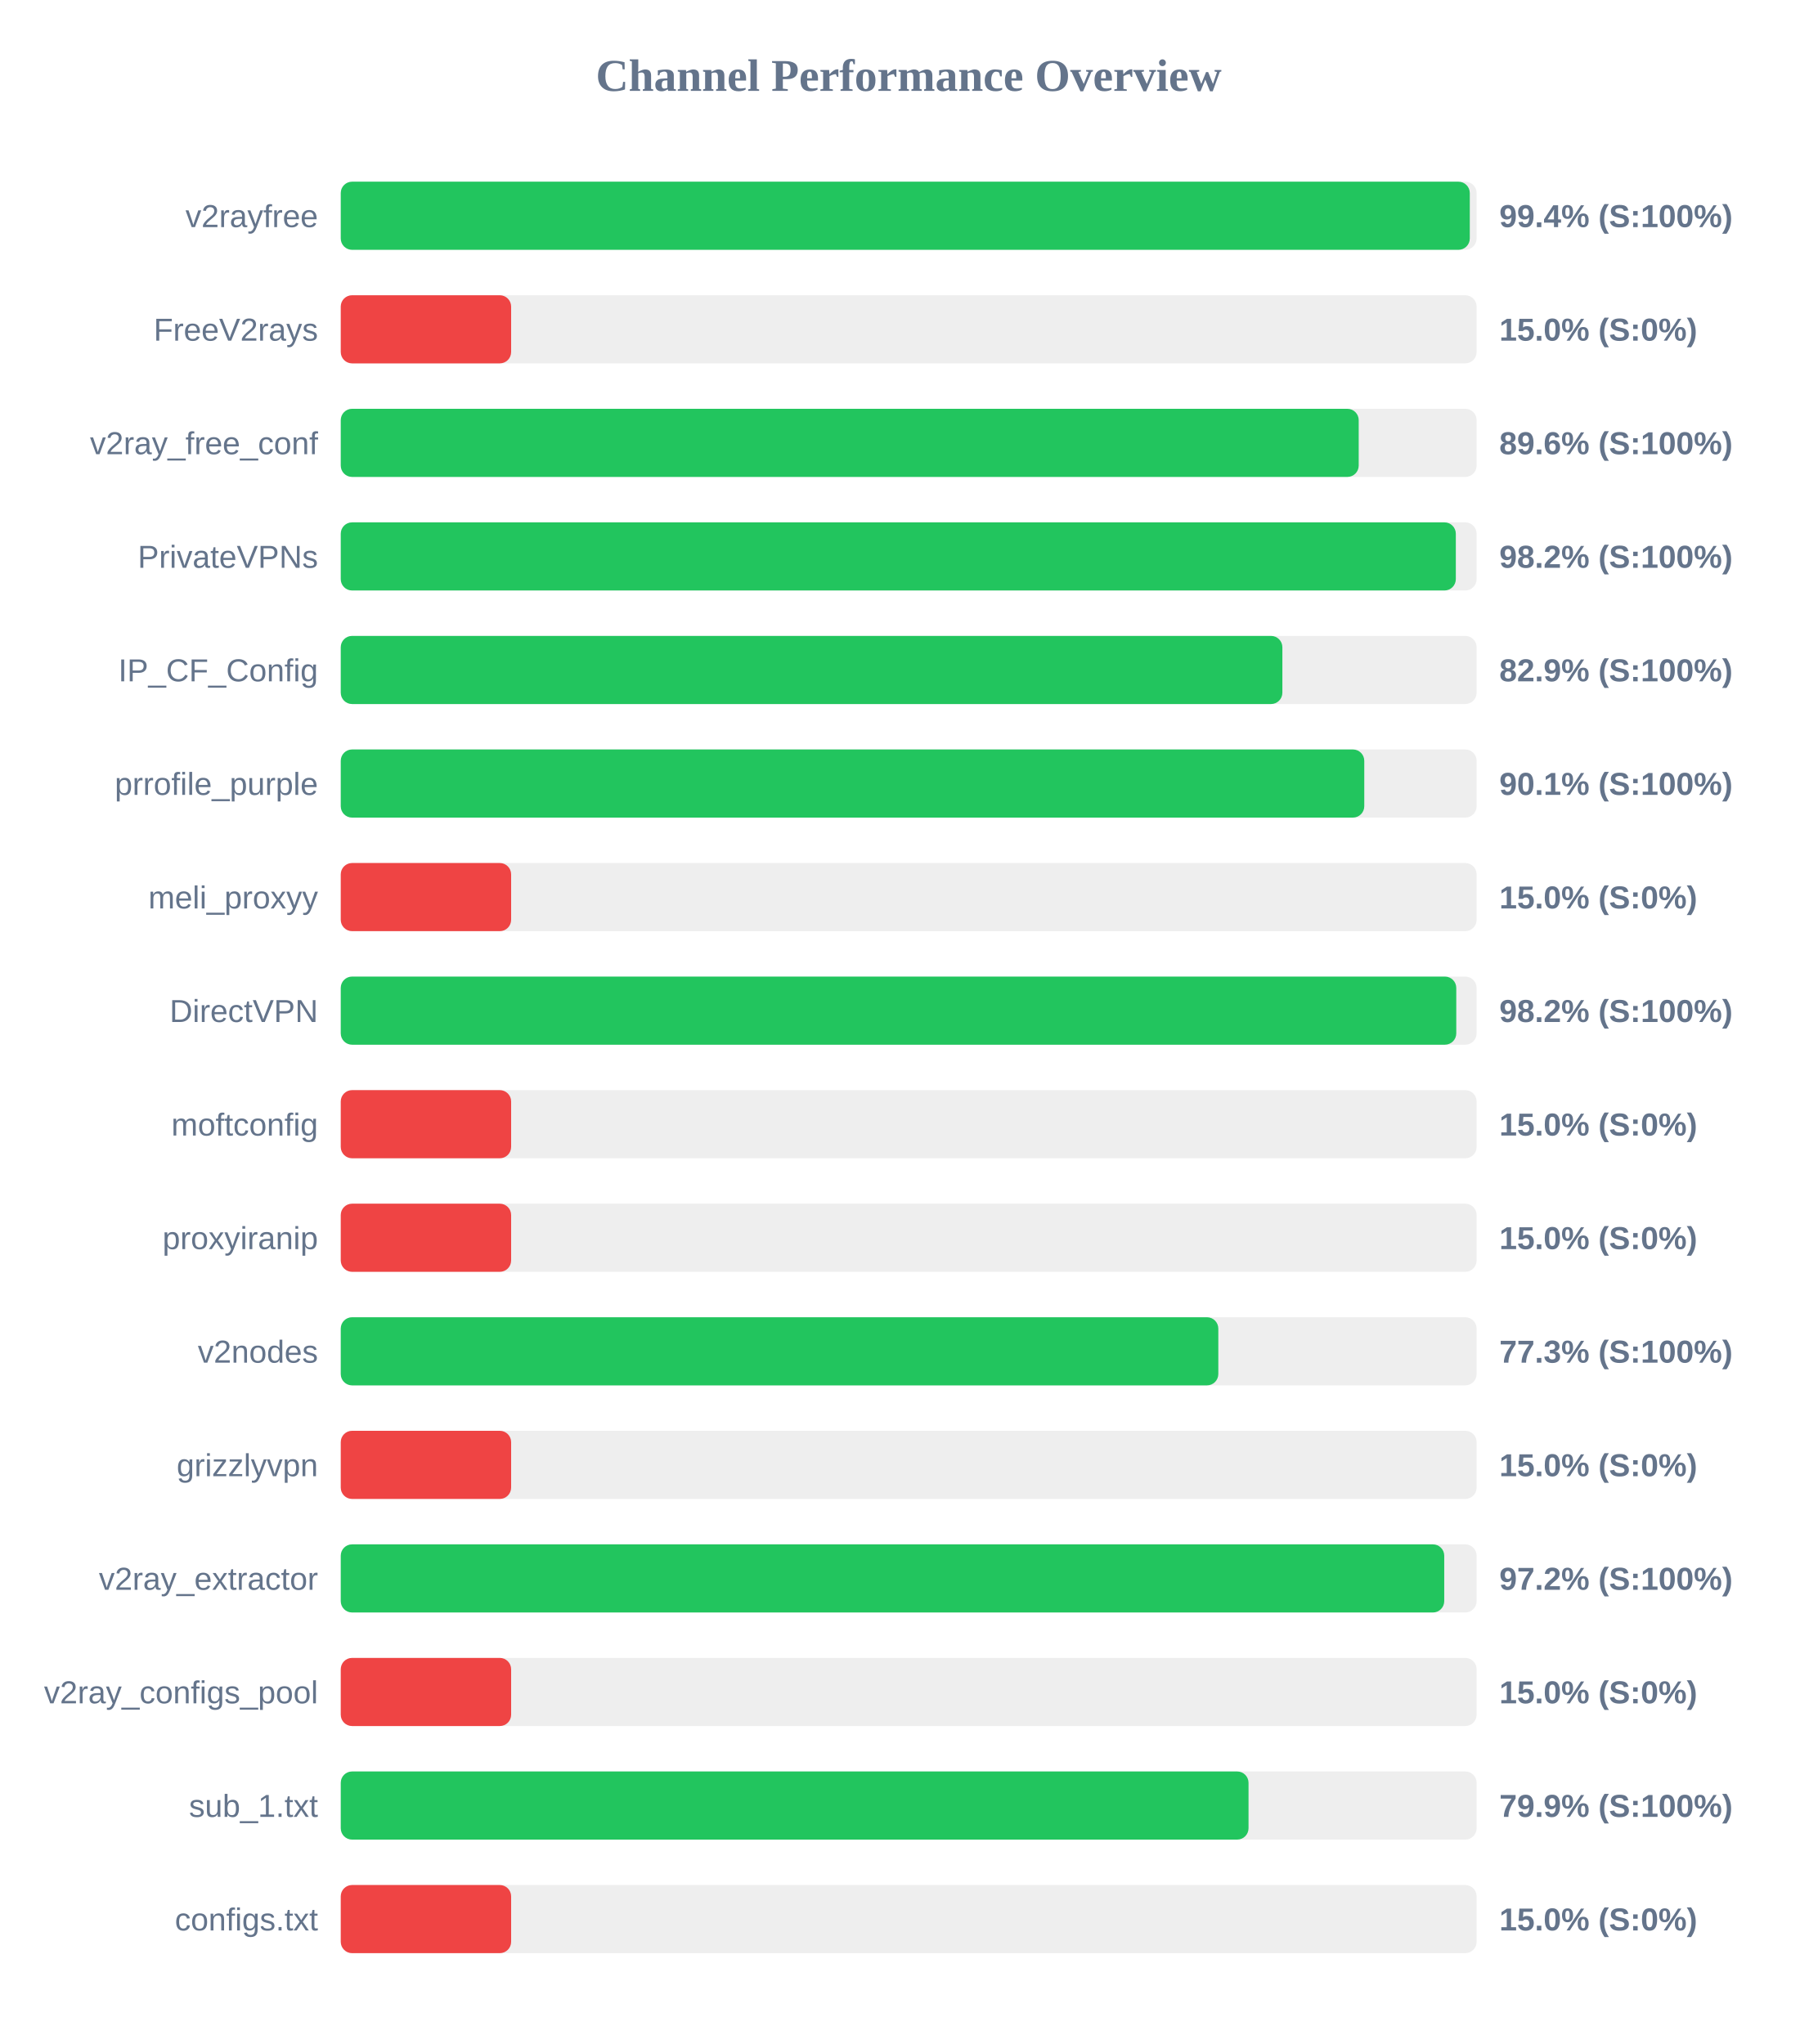
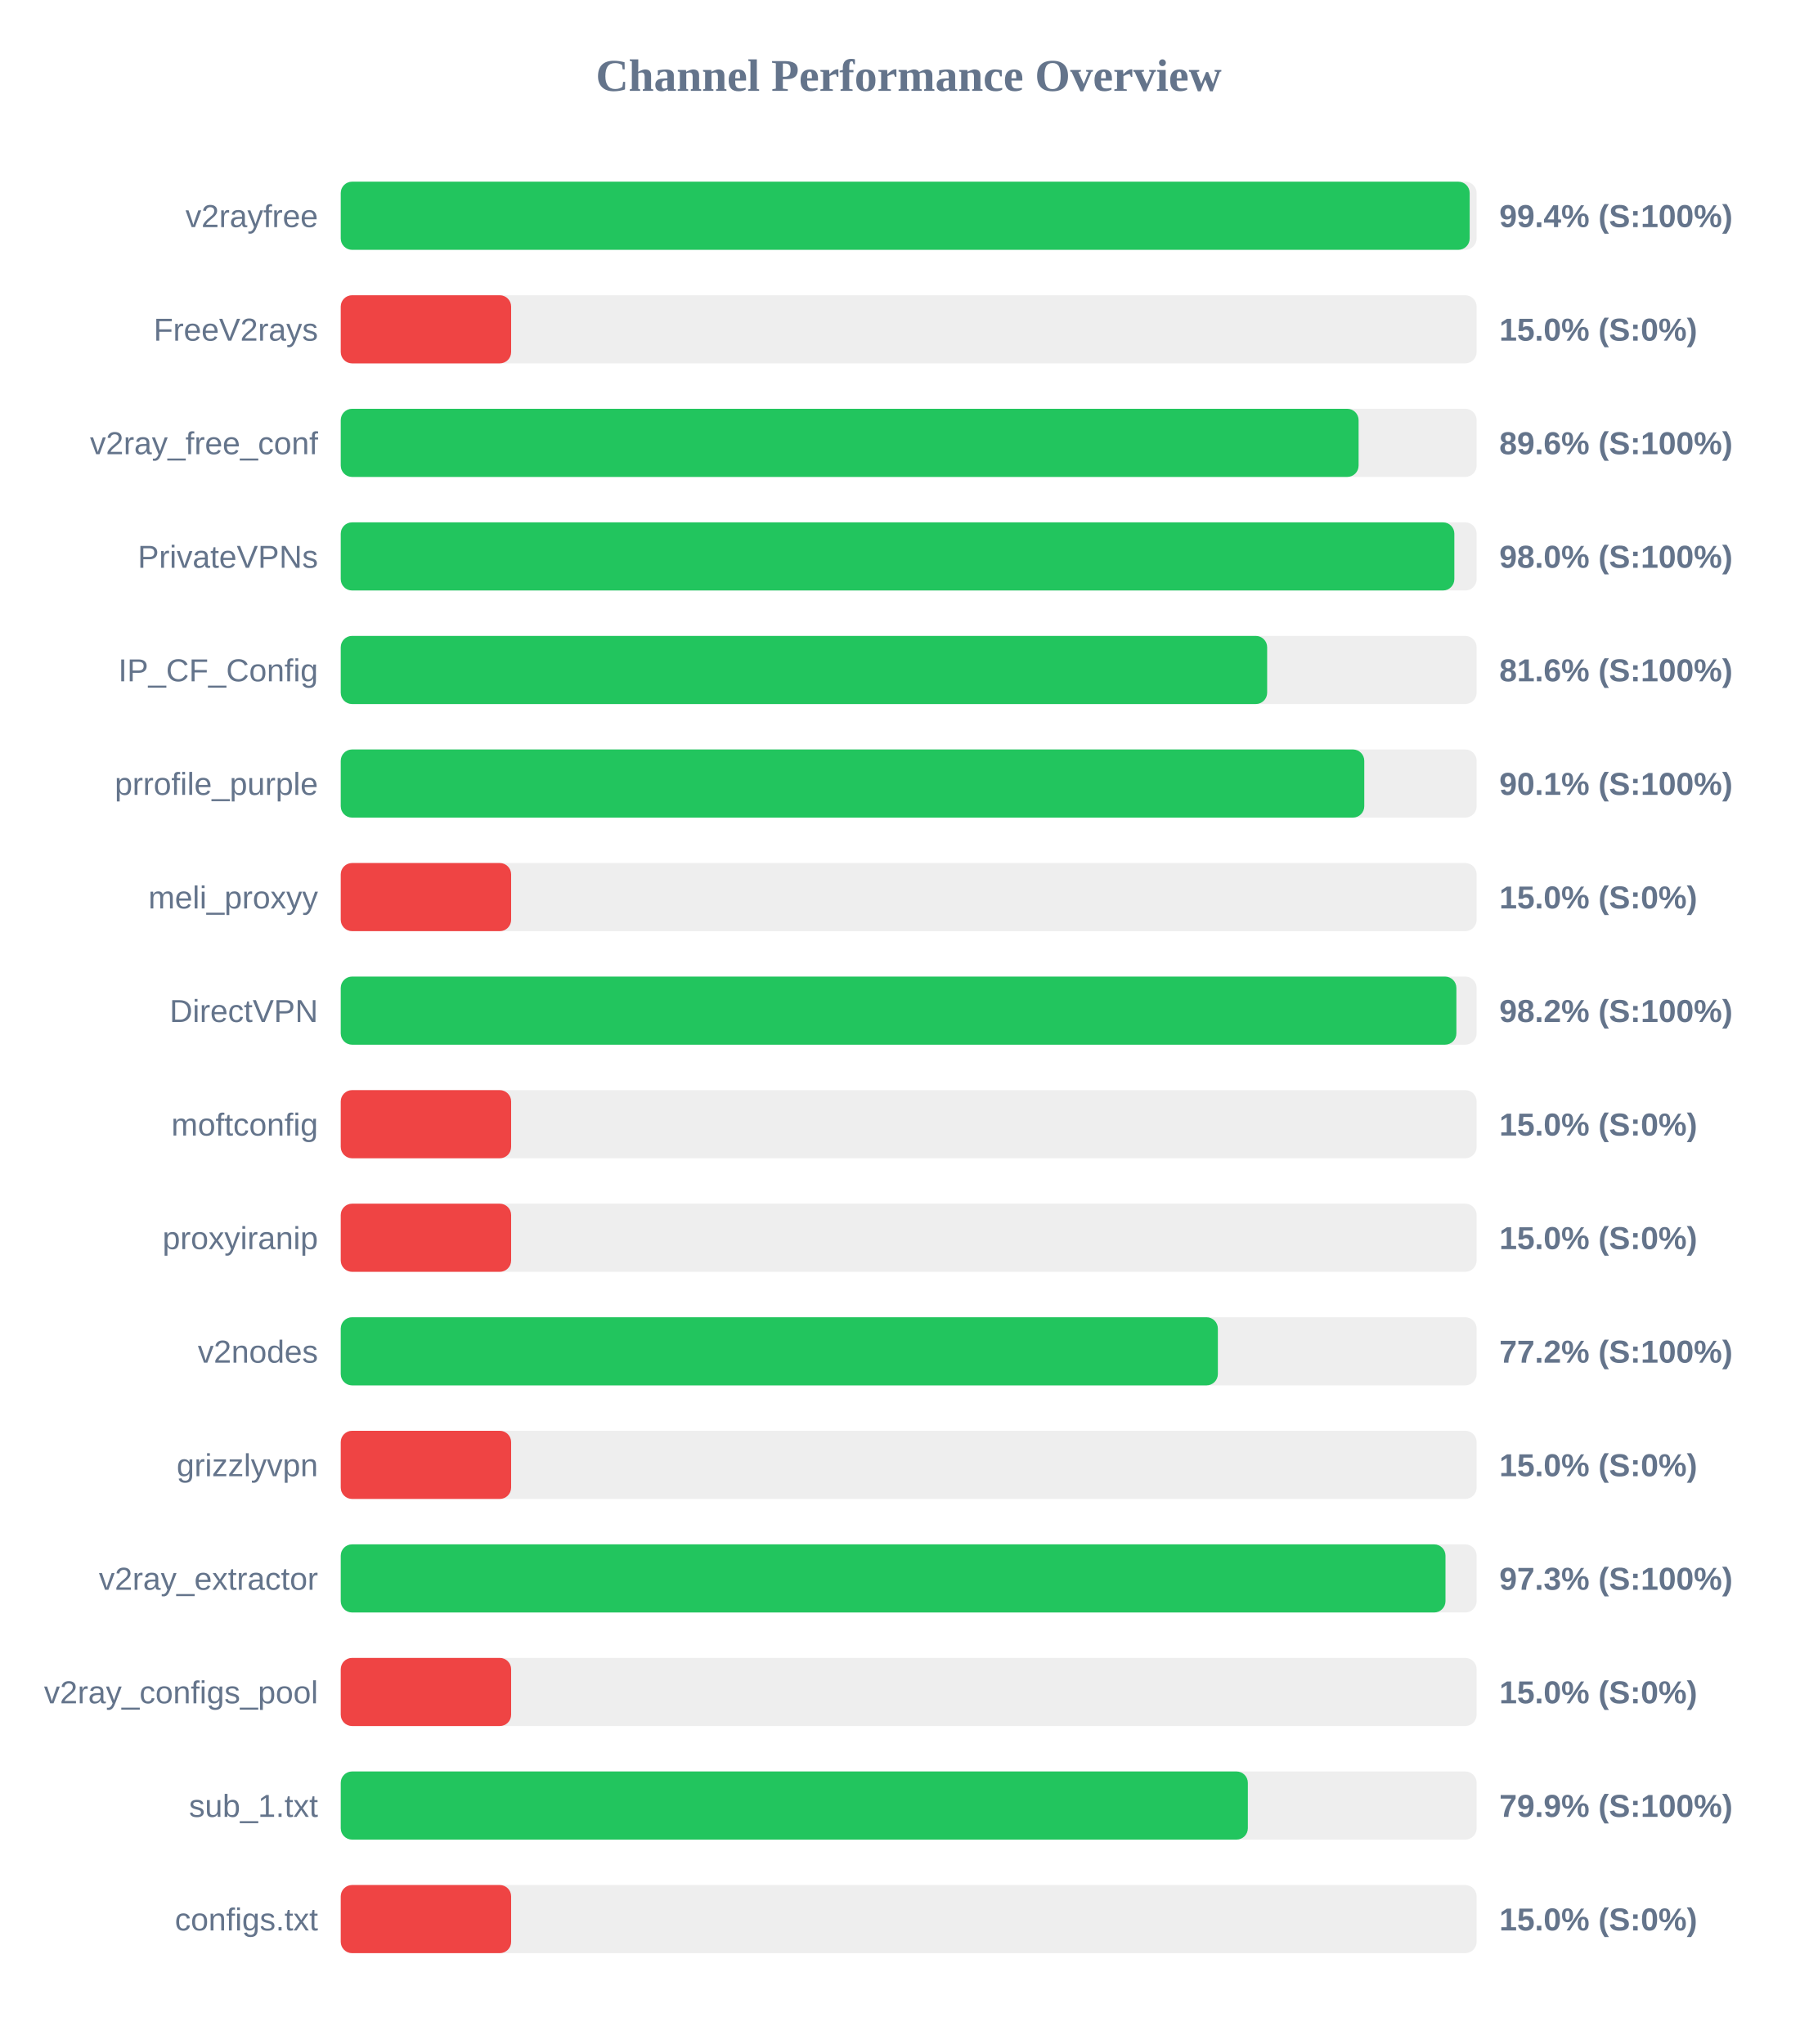
<svg xmlns="http://www.w3.org/2000/svg" width="800" height="900" version="1.1">
  <style>
        .row { font: 14px Arial; fill: #64748b; }
        .score { font: bold 14px Arial; fill: #64748b; }
    </style>
  <text x="400" y="40" text-anchor="middle" font-size="20px" font-weight="bold" fill="#64748b">Channel Performance Overview</text>
  <rect x="150" y="80" width="500" height="30" fill="#eee" rx="5" />
-   <rect x="150" y="80" width="497.0" height="30" fill="#22c55e" rx="5" />
+   <rect x="150" y="80" width="496.95" height="30" fill="#22c55e" rx="5" />
  <text x="140" y="100" text-anchor="end" class="row">v2rayfree</text>
  <text x="660" y="100" text-anchor="start" class="score">99.4% (S:100%)</text>
  <rect x="150" y="130" width="500" height="30" fill="#eee" rx="5" />
  <rect x="150" y="130" width="75.0" height="30" fill="#ef4444" rx="5" />
  <text x="140" y="150" text-anchor="end" class="row">FreeV2rays</text>
  <text x="660" y="150" text-anchor="start" class="score">15.0% (S:0%)</text>
  <rect x="150" y="180" width="500" height="30" fill="#eee" rx="5" />
-   <rect x="150" y="180" width="448.1" height="30" fill="#22c55e" rx="5" />
+   <rect x="150" y="180" width="448.05" height="30" fill="#22c55e" rx="5" />
  <text x="140" y="200" text-anchor="end" class="row">v2ray_free_conf</text>
  <text x="660" y="200" text-anchor="start" class="score">89.6% (S:100%)</text>
  <rect x="150" y="230" width="500" height="30" fill="#eee" rx="5" />
-   <rect x="150" y="230" width="490.85" height="30" fill="#22c55e" rx="5" />
+   <rect x="150" y="230" width="490.2" height="30" fill="#22c55e" rx="5" />
  <text x="140" y="250" text-anchor="end" class="row">PrivateVPNs</text>
-   <text x="660" y="250" text-anchor="start" class="score">98.2% (S:100%)</text>
+   <text x="660" y="250" text-anchor="start" class="score">98.0% (S:100%)</text>
  <rect x="150" y="280" width="500" height="30" fill="#eee" rx="5" />
-   <rect x="150" y="280" width="414.5" height="30" fill="#22c55e" rx="5" />
+   <rect x="150" y="280" width="407.8" height="30" fill="#22c55e" rx="5" />
  <text x="140" y="300" text-anchor="end" class="row">IP_CF_Config</text>
-   <text x="660" y="300" text-anchor="start" class="score">82.9% (S:100%)</text>
+   <text x="660" y="300" text-anchor="start" class="score">81.6% (S:100%)</text>
  <rect x="150" y="330" width="500" height="30" fill="#eee" rx="5" />
  <rect x="150" y="330" width="450.55" height="30" fill="#22c55e" rx="5" />
  <text x="140" y="350" text-anchor="end" class="row">prrofile_purple</text>
  <text x="660" y="350" text-anchor="start" class="score">90.1% (S:100%)</text>
  <rect x="150" y="380" width="500" height="30" fill="#eee" rx="5" />
  <rect x="150" y="380" width="75.0" height="30" fill="#ef4444" rx="5" />
  <text x="140" y="400" text-anchor="end" class="row">meli_proxyy</text>
  <text x="660" y="400" text-anchor="start" class="score">15.0% (S:0%)</text>
  <rect x="150" y="430" width="500" height="30" fill="#eee" rx="5" />
-   <rect x="150" y="430" width="491.05" height="30" fill="#22c55e" rx="5" />
+   <rect x="150" y="430" width="491.1" height="30" fill="#22c55e" rx="5" />
  <text x="140" y="450" text-anchor="end" class="row">DirectVPN</text>
  <text x="660" y="450" text-anchor="start" class="score">98.2% (S:100%)</text>
  <rect x="150" y="480" width="500" height="30" fill="#eee" rx="5" />
  <rect x="150" y="480" width="75.0" height="30" fill="#ef4444" rx="5" />
  <text x="140" y="500" text-anchor="end" class="row">moftconfig</text>
  <text x="660" y="500" text-anchor="start" class="score">15.0% (S:0%)</text>
  <rect x="150" y="530" width="500" height="30" fill="#eee" rx="5" />
  <rect x="150" y="530" width="75.0" height="30" fill="#ef4444" rx="5" />
  <text x="140" y="550" text-anchor="end" class="row">proxyiranip</text>
  <text x="660" y="550" text-anchor="start" class="score">15.0% (S:0%)</text>
  <rect x="150" y="580" width="500" height="30" fill="#eee" rx="5" />
-   <rect x="150" y="580" width="386.3" height="30" fill="#22c55e" rx="5" />
+   <rect x="150" y="580" width="386.1" height="30" fill="#22c55e" rx="5" />
  <text x="140" y="600" text-anchor="end" class="row">v2nodes</text>
-   <text x="660" y="600" text-anchor="start" class="score">77.3% (S:100%)</text>
+   <text x="660" y="600" text-anchor="start" class="score">77.2% (S:100%)</text>
  <rect x="150" y="630" width="500" height="30" fill="#eee" rx="5" />
  <rect x="150" y="630" width="75.0" height="30" fill="#ef4444" rx="5" />
  <text x="140" y="650" text-anchor="end" class="row">grizzlyvpn</text>
  <text x="660" y="650" text-anchor="start" class="score">15.0% (S:0%)</text>
  <rect x="150" y="680" width="500" height="30" fill="#eee" rx="5" />
-   <rect x="150" y="680" width="485.75" height="30" fill="#22c55e" rx="5" />
+   <rect x="150" y="680" width="486.3" height="30" fill="#22c55e" rx="5" />
  <text x="140" y="700" text-anchor="end" class="row">v2ray_extractor</text>
-   <text x="660" y="700" text-anchor="start" class="score">97.2% (S:100%)</text>
+   <text x="660" y="700" text-anchor="start" class="score">97.3% (S:100%)</text>
  <rect x="150" y="730" width="500" height="30" fill="#eee" rx="5" />
  <rect x="150" y="730" width="75.0" height="30" fill="#ef4444" rx="5" />
  <text x="140" y="750" text-anchor="end" class="row">v2ray_configs_pool</text>
  <text x="660" y="750" text-anchor="start" class="score">15.0% (S:0%)</text>
  <rect x="150" y="780" width="500" height="30" fill="#eee" rx="5" />
-   <rect x="150" y="780" width="399.6" height="30" fill="#22c55e" rx="5" />
+   <rect x="150" y="780" width="399.3" height="30" fill="#22c55e" rx="5" />
  <text x="140" y="800" text-anchor="end" class="row">sub_1.txt</text>
  <text x="660" y="800" text-anchor="start" class="score">79.9% (S:100%)</text>
  <rect x="150" y="830" width="500" height="30" fill="#eee" rx="5" />
  <rect x="150" y="830" width="75.0" height="30" fill="#ef4444" rx="5" />
  <text x="140" y="850" text-anchor="end" class="row">configs.txt</text>
  <text x="660" y="850" text-anchor="start" class="score">15.0% (S:0%)</text>
</svg>
